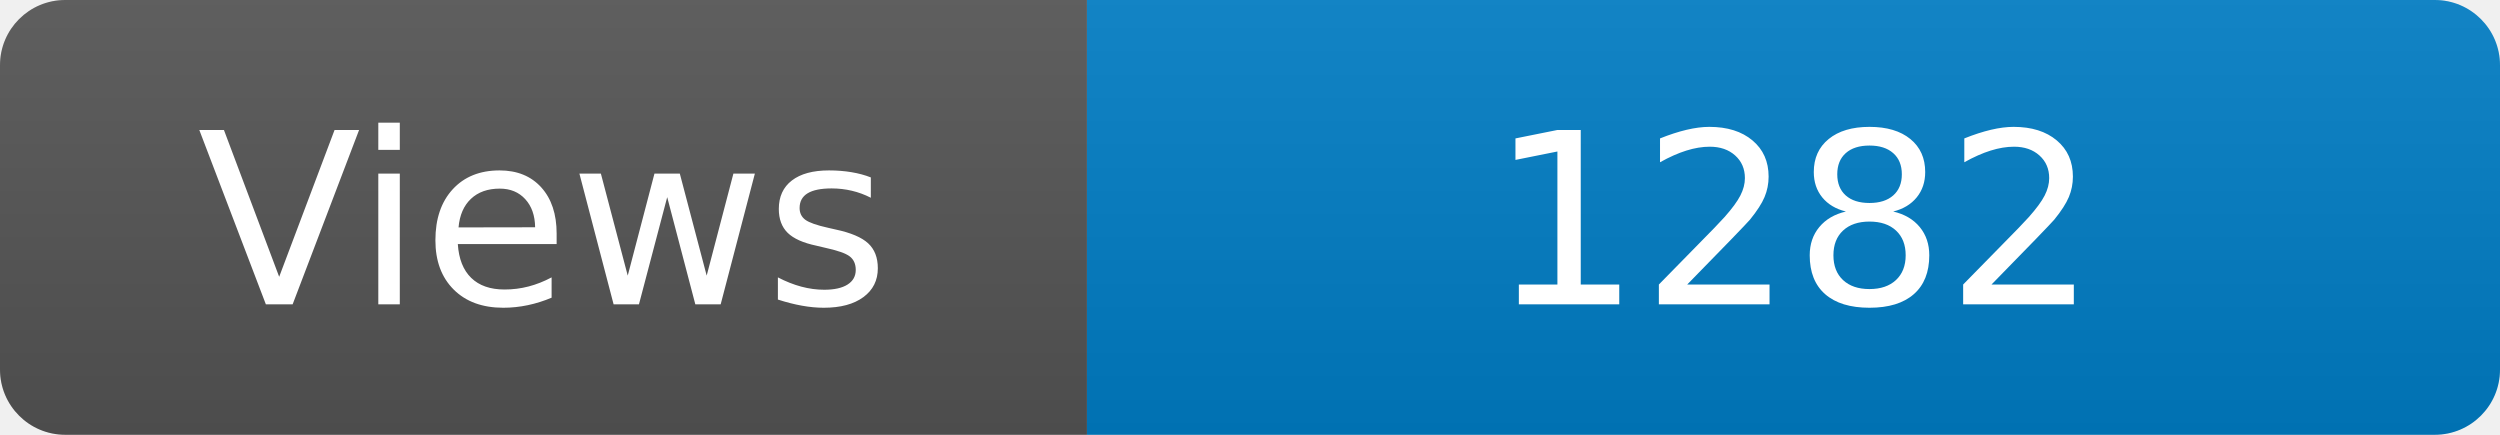
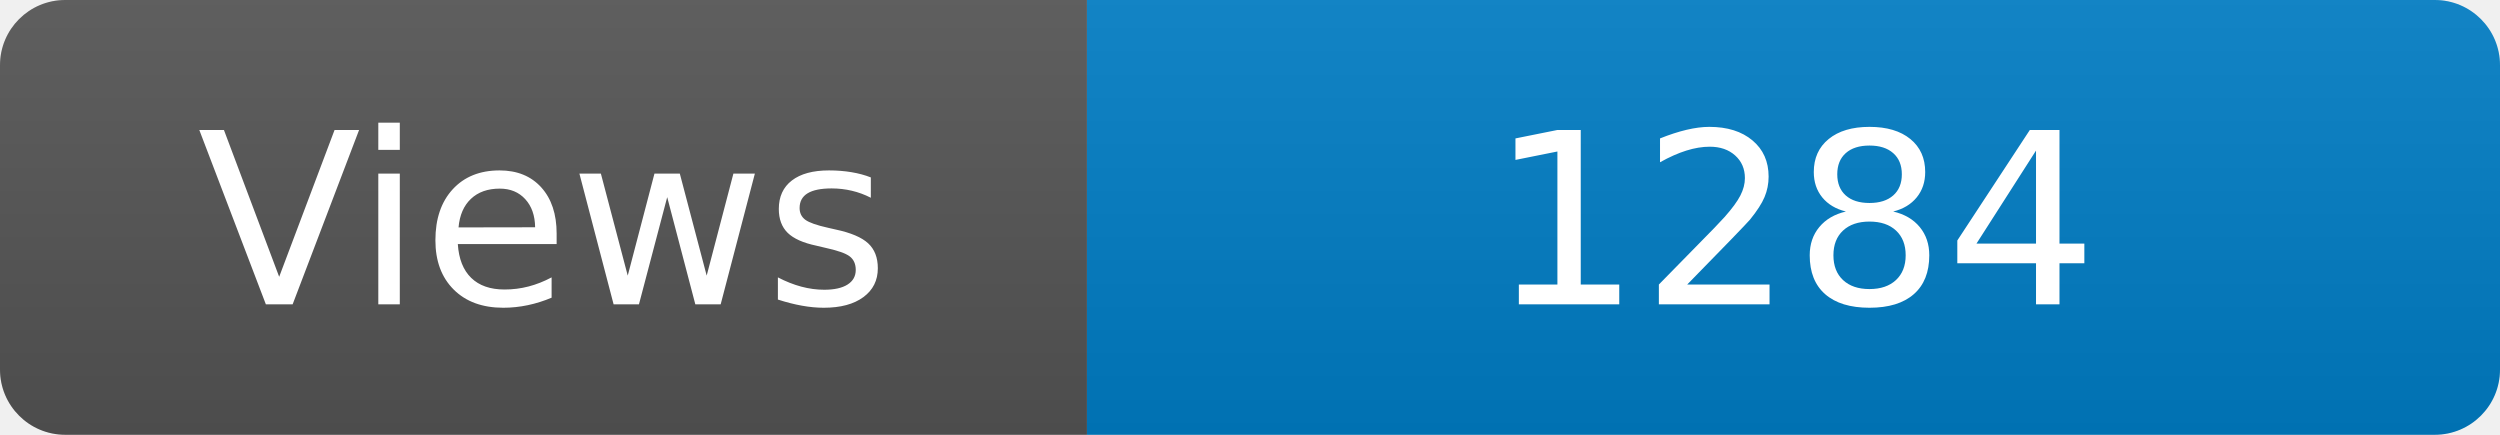
<svg xmlns="http://www.w3.org/2000/svg" width="115" height="20" role="img" aria-label="Maintained?: yes">
  <linearGradient id="s" x2="0" y2="100%">
    <stop offset="0" stop-color="#bbb" stop-opacity=".1" />
    <stop offset="1" stop-opacity=".1" />
  </linearGradient>
  <clipPath id="r">
    <rect width="115" height="20" rx="3" fill="#fff" />
  </clipPath>
  <g clip-path="url(#r)">
    <rect width="50" height="20" fill="#555" />
    <rect x="50" width="160" height="20" fill="#007ec6" />
    <rect width="115" height="20" fill="url(#s)" />
  </g>
  <g fill="#fff" text-anchor="middle" font-family="Verdana,Geneva,DejaVu Sans,sans-serif" font-size="110">
    <text x="250" y="140" transform="scale(.1)" fill="#fff">Views</text>
-     <text x="825" y="140" transform="scale(.1)" fill="#fff">1282</text>
+     <text x="825" y="140" transform="scale(.1)" fill="#fff">1284</text>
  </g>
</svg>
